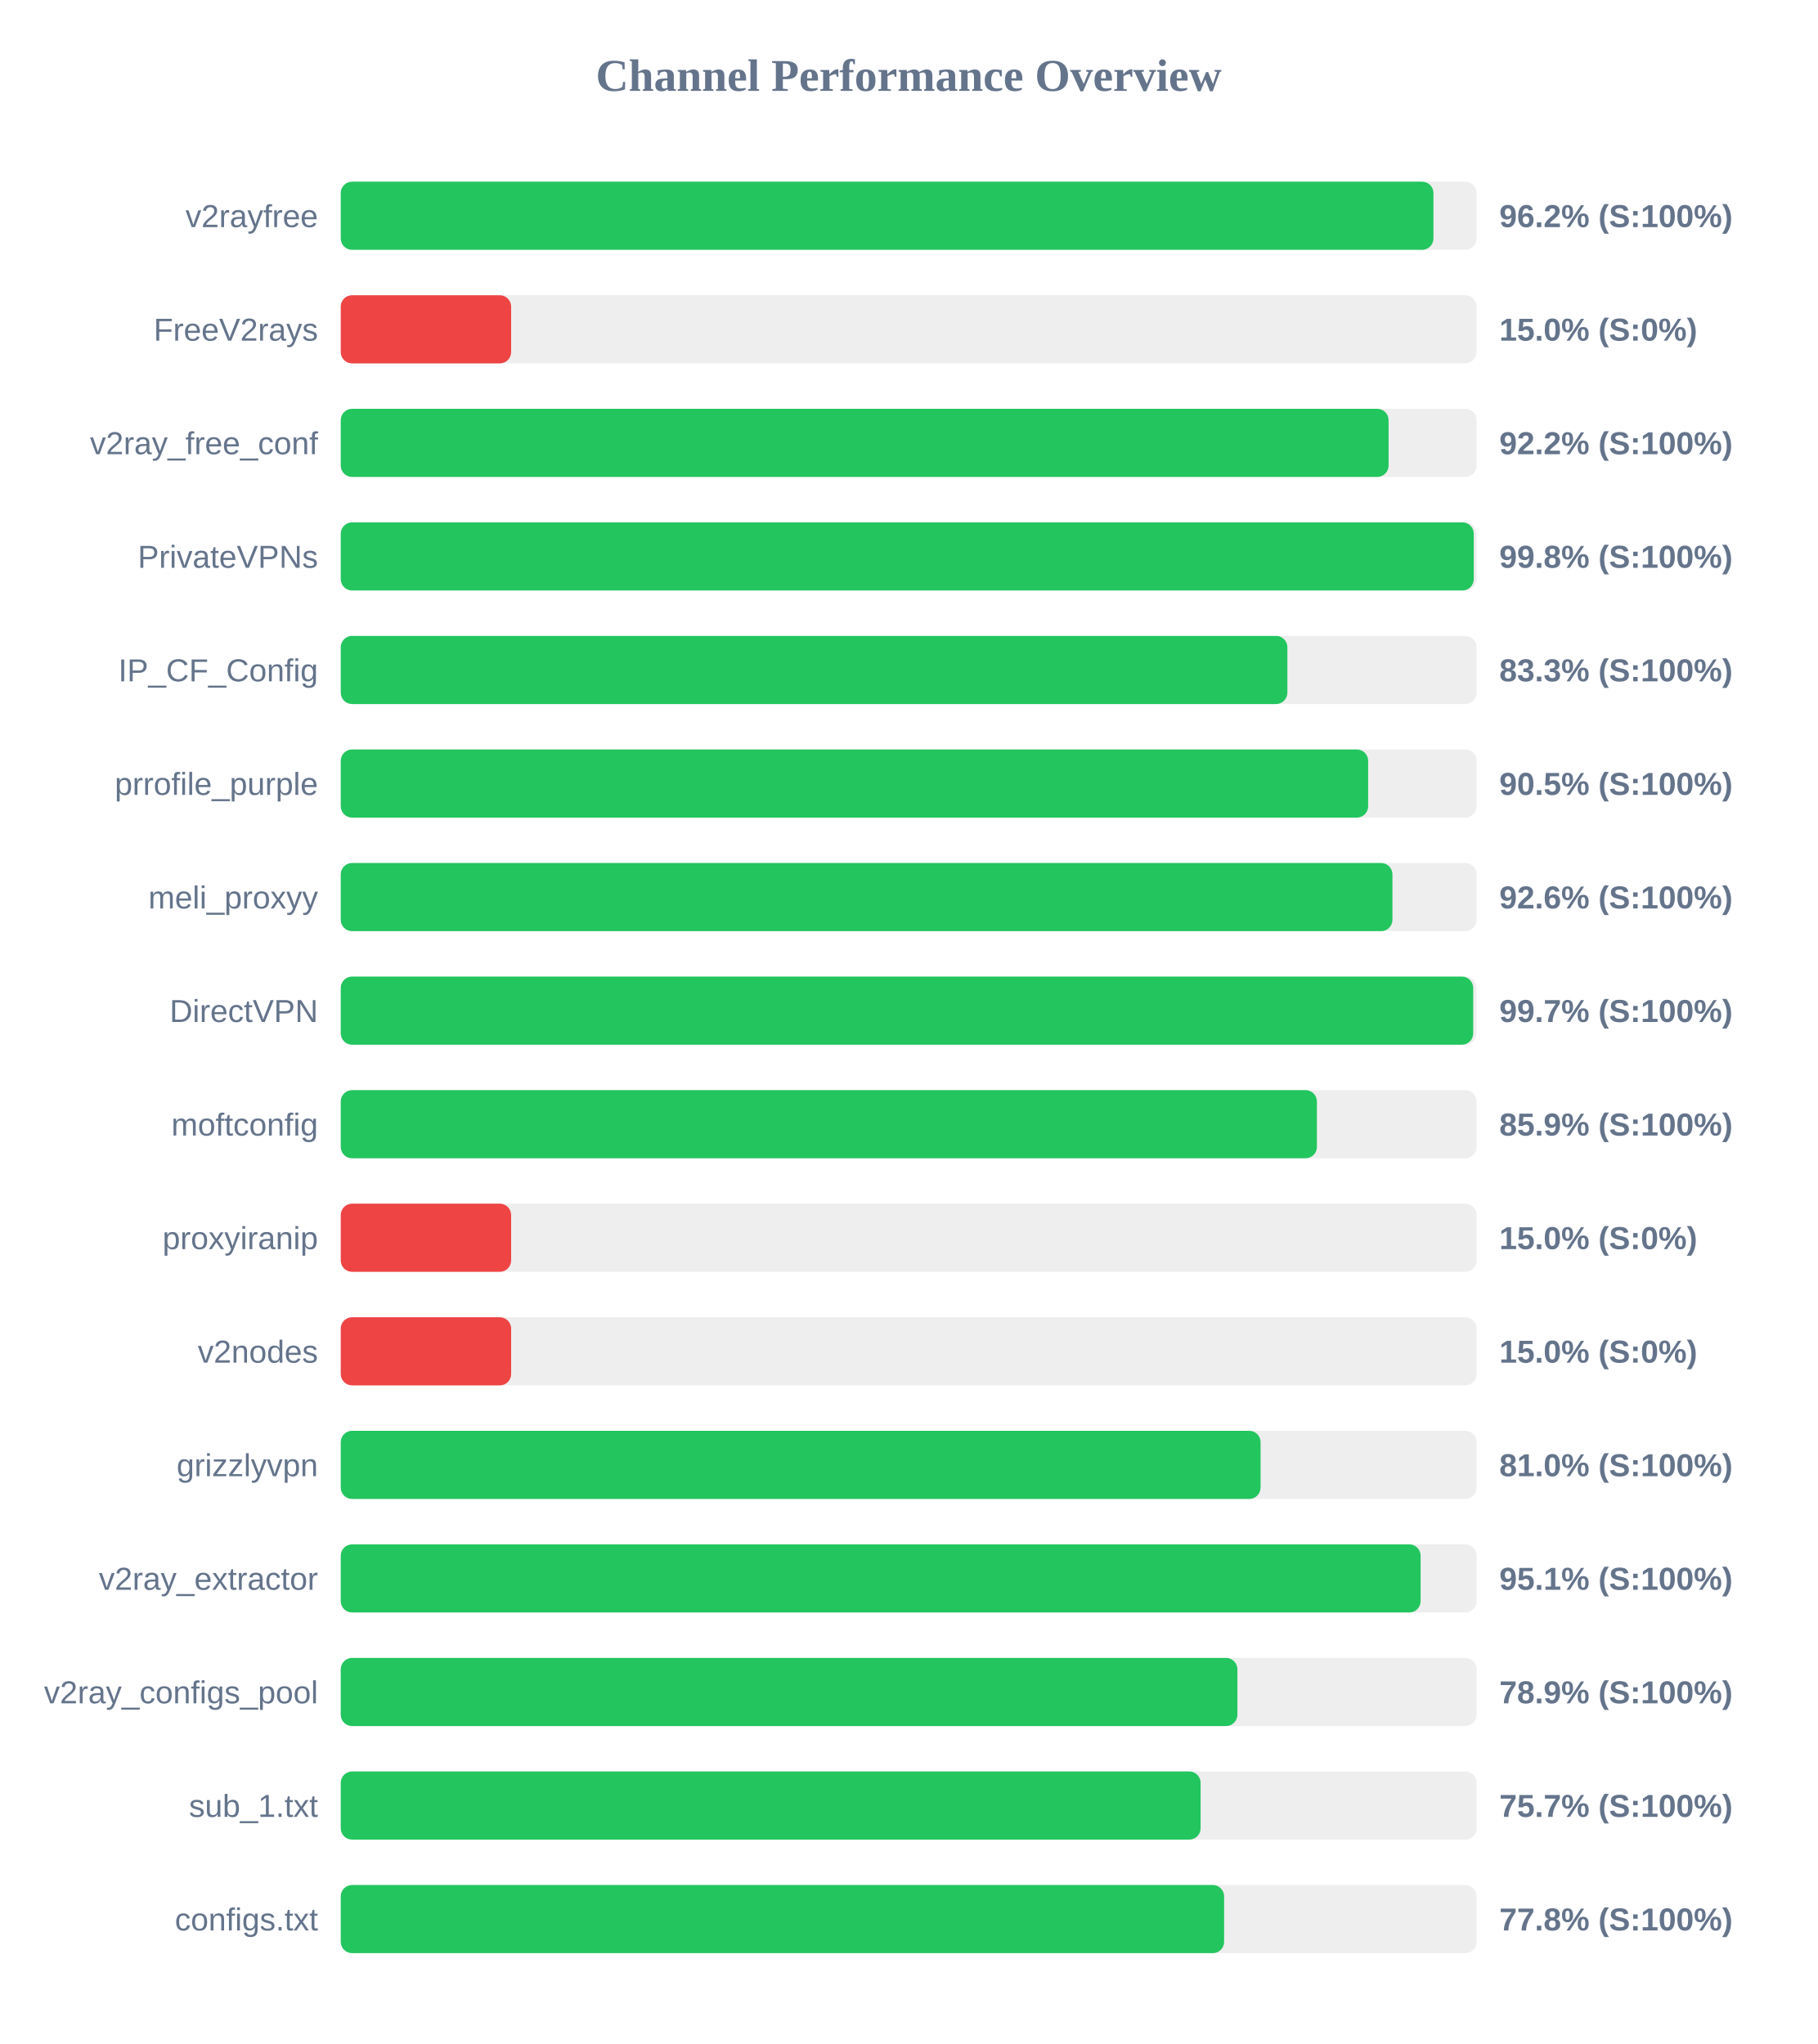
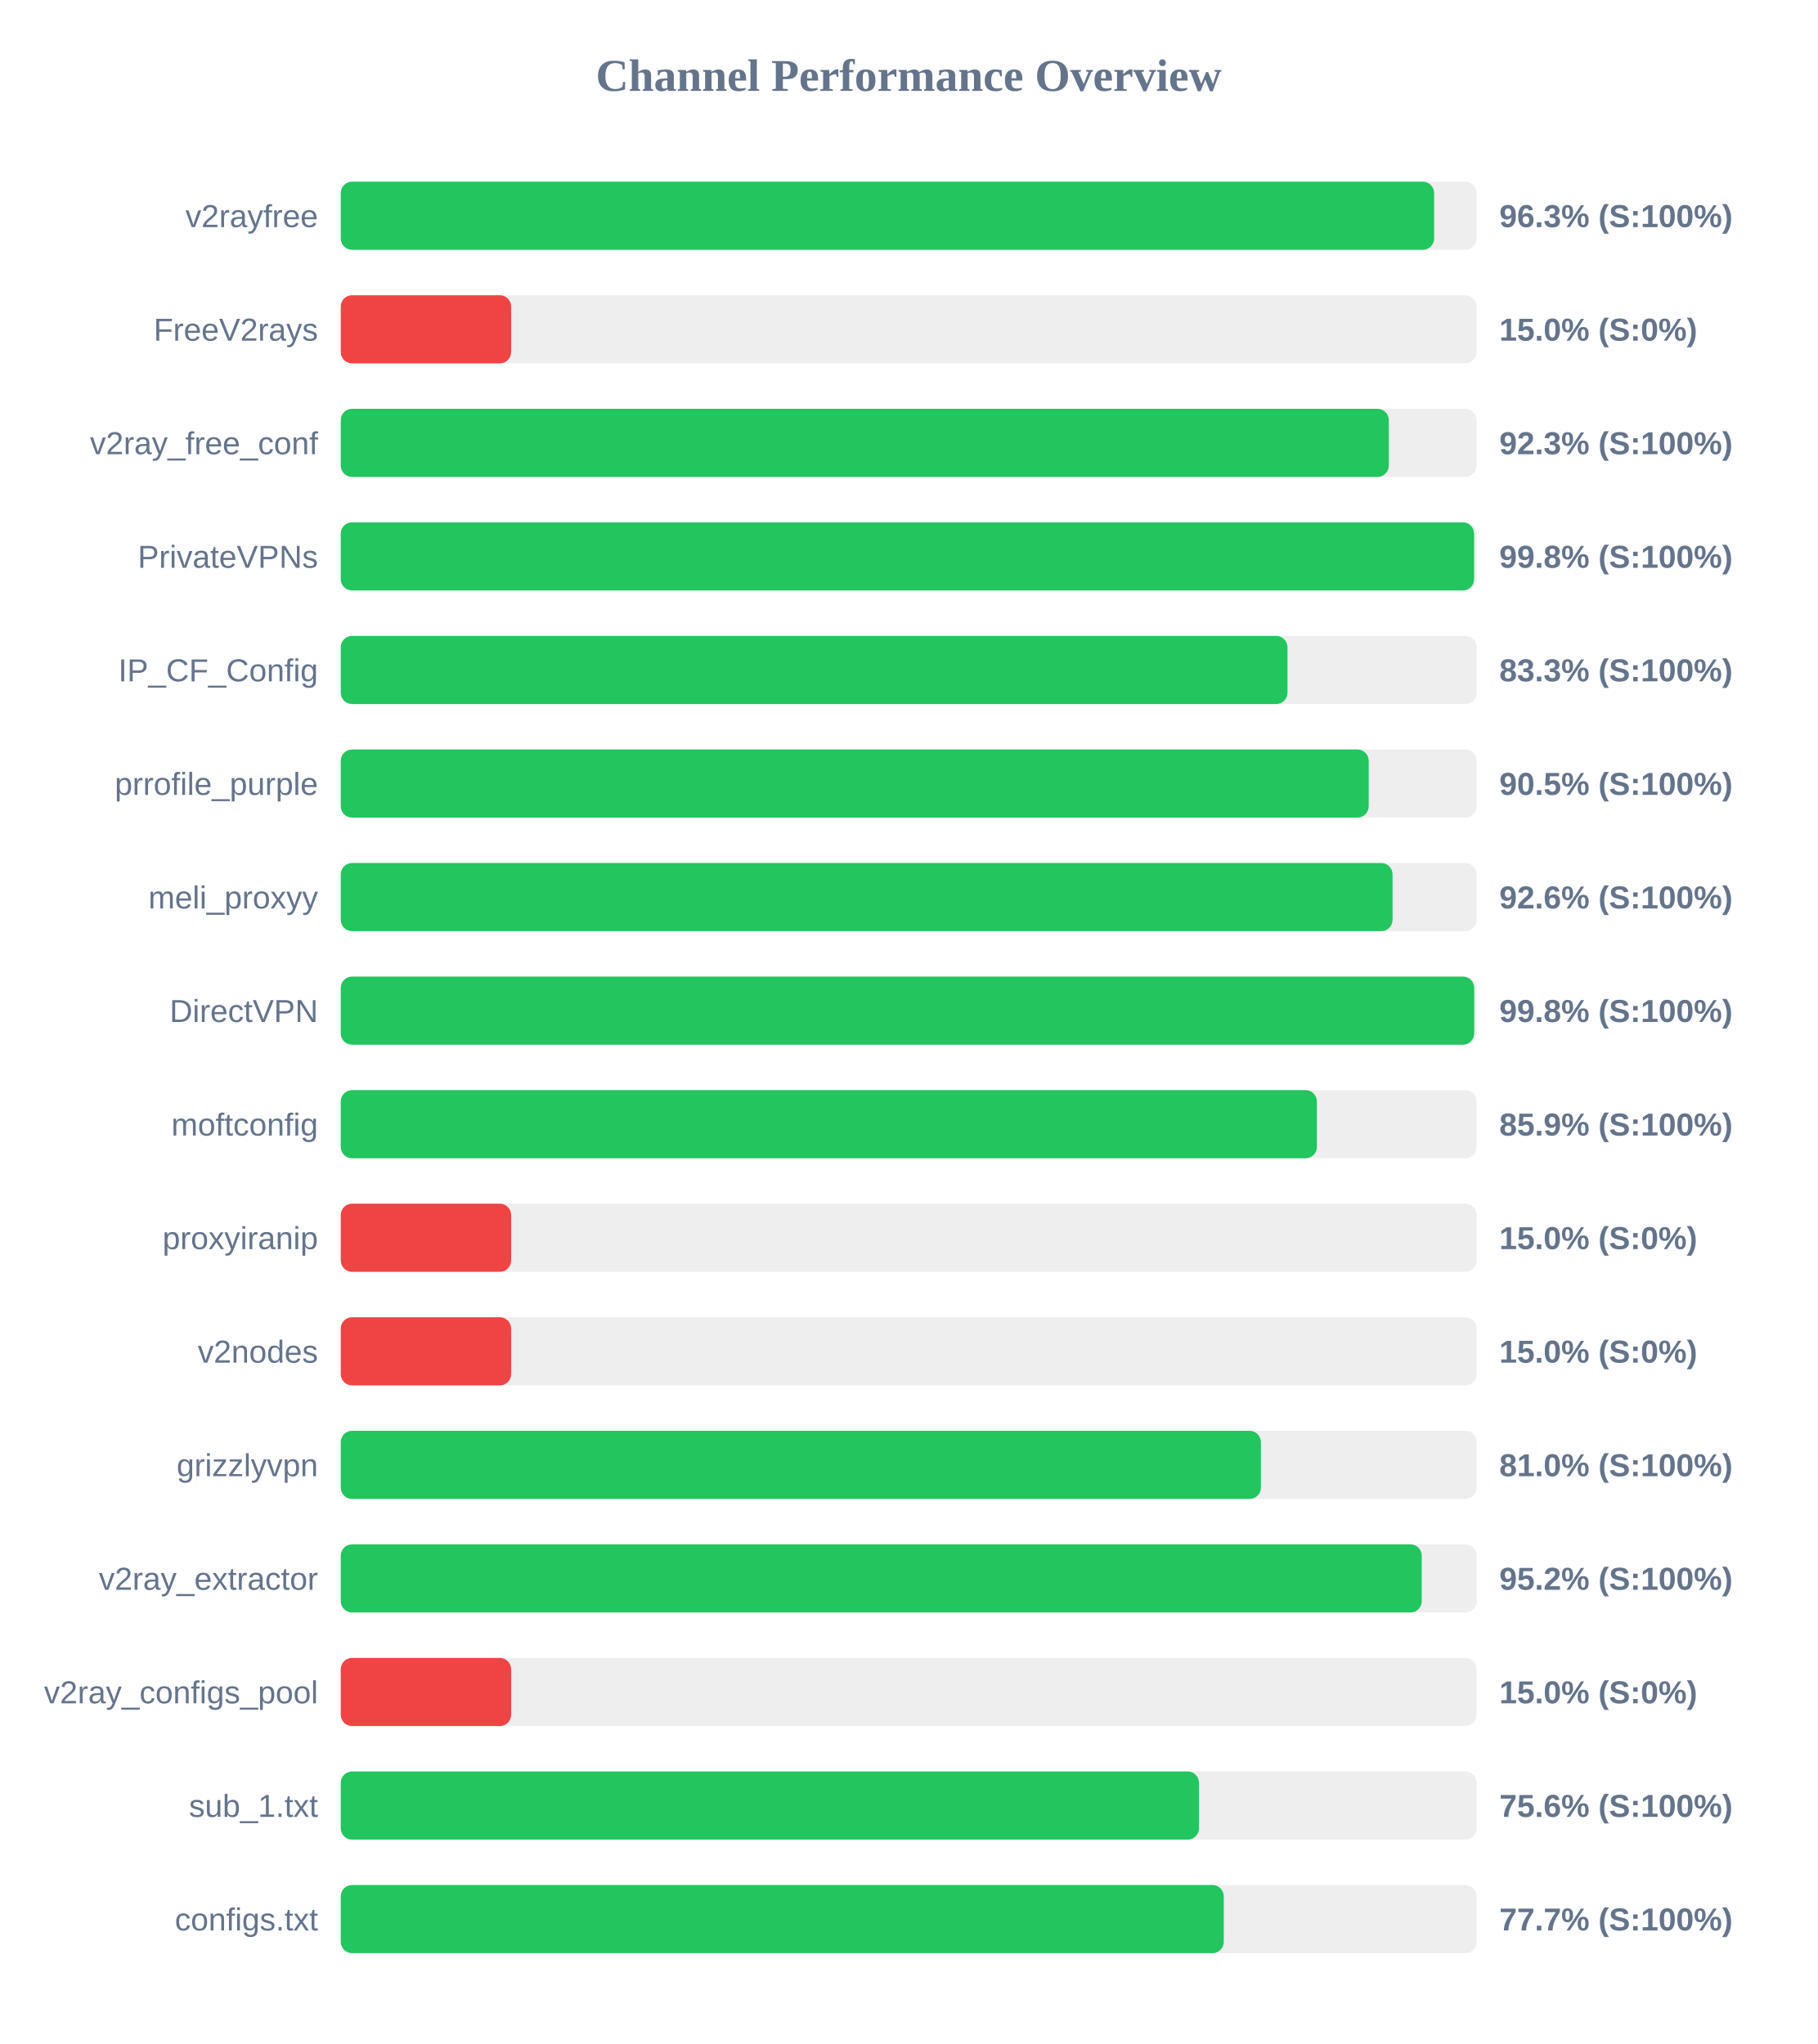
<svg xmlns="http://www.w3.org/2000/svg" width="800" height="900" version="1.1">
  <style>
        .row { font: 14px Arial; fill: #64748b; }
        .score { font: bold 14px Arial; fill: #64748b; }
    </style>
  <text x="400" y="40" text-anchor="middle" font-size="20px" font-weight="bold" fill="#64748b">Channel Performance Overview</text>
  <rect x="150" y="80" width="500" height="30" fill="#eee" rx="5" />
-   <rect x="150" y="80" width="481.0" height="30" fill="#22c55e" rx="5" />
+   <rect x="150" y="80" width="481.3" height="30" fill="#22c55e" rx="5" />
  <text x="140" y="100" text-anchor="end" class="row">v2rayfree</text>
-   <text x="660" y="100" text-anchor="start" class="score">96.2% (S:100%)</text>
+   <text x="660" y="100" text-anchor="start" class="score">96.3% (S:100%)</text>
  <rect x="150" y="130" width="500" height="30" fill="#eee" rx="5" />
  <rect x="150" y="130" width="75.0" height="30" fill="#ef4444" rx="5" />
  <text x="140" y="150" text-anchor="end" class="row">FreeV2rays</text>
  <text x="660" y="150" text-anchor="start" class="score">15.0% (S:0%)</text>
  <rect x="150" y="180" width="500" height="30" fill="#eee" rx="5" />
-   <rect x="150" y="180" width="461.25" height="30" fill="#22c55e" rx="5" />
+   <rect x="150" y="180" width="461.35" height="30" fill="#22c55e" rx="5" />
  <text x="140" y="200" text-anchor="end" class="row">v2ray_free_conf</text>
-   <text x="660" y="200" text-anchor="start" class="score">92.2% (S:100%)</text>
+   <text x="660" y="200" text-anchor="start" class="score">92.3% (S:100%)</text>
  <rect x="150" y="230" width="500" height="30" fill="#eee" rx="5" />
-   <rect x="150" y="230" width="498.75" height="30" fill="#22c55e" rx="5" />
+   <rect x="150" y="230" width="498.9" height="30" fill="#22c55e" rx="5" />
  <text x="140" y="250" text-anchor="end" class="row">PrivateVPNs</text>
  <text x="660" y="250" text-anchor="start" class="score">99.8% (S:100%)</text>
  <rect x="150" y="280" width="500" height="30" fill="#eee" rx="5" />
-   <rect x="150" y="280" width="416.7" height="30" fill="#22c55e" rx="5" />
+   <rect x="150" y="280" width="416.75" height="30" fill="#22c55e" rx="5" />
  <text x="140" y="300" text-anchor="end" class="row">IP_CF_Config</text>
  <text x="660" y="300" text-anchor="start" class="score">83.3% (S:100%)</text>
  <rect x="150" y="330" width="500" height="30" fill="#eee" rx="5" />
-   <rect x="150" y="330" width="452.25" height="30" fill="#22c55e" rx="5" />
+   <rect x="150" y="330" width="452.5" height="30" fill="#22c55e" rx="5" />
  <text x="140" y="350" text-anchor="end" class="row">prrofile_purple</text>
  <text x="660" y="350" text-anchor="start" class="score">90.5% (S:100%)</text>
  <rect x="150" y="380" width="500" height="30" fill="#eee" rx="5" />
-   <rect x="150" y="380" width="462.95" height="30" fill="#22c55e" rx="5" />
+   <rect x="150" y="380" width="463.0" height="30" fill="#22c55e" rx="5" />
  <text x="140" y="400" text-anchor="end" class="row">meli_proxyy</text>
  <text x="660" y="400" text-anchor="start" class="score">92.6% (S:100%)</text>
  <rect x="150" y="430" width="500" height="30" fill="#eee" rx="5" />
-   <rect x="150" y="430" width="498.5" height="30" fill="#22c55e" rx="5" />
+   <rect x="150" y="430" width="498.95" height="30" fill="#22c55e" rx="5" />
  <text x="140" y="450" text-anchor="end" class="row">DirectVPN</text>
-   <text x="660" y="450" text-anchor="start" class="score">99.7% (S:100%)</text>
+   <text x="660" y="450" text-anchor="start" class="score">99.8% (S:100%)</text>
  <rect x="150" y="480" width="500" height="30" fill="#eee" rx="5" />
  <rect x="150" y="480" width="429.7" height="30" fill="#22c55e" rx="5" />
  <text x="140" y="500" text-anchor="end" class="row">moftconfig</text>
  <text x="660" y="500" text-anchor="start" class="score">85.9% (S:100%)</text>
  <rect x="150" y="530" width="500" height="30" fill="#eee" rx="5" />
  <rect x="150" y="530" width="75.0" height="30" fill="#ef4444" rx="5" />
  <text x="140" y="550" text-anchor="end" class="row">proxyiranip</text>
  <text x="660" y="550" text-anchor="start" class="score">15.0% (S:0%)</text>
  <rect x="150" y="580" width="500" height="30" fill="#eee" rx="5" />
  <rect x="150" y="580" width="75.0" height="30" fill="#ef4444" rx="5" />
  <text x="140" y="600" text-anchor="end" class="row">v2nodes</text>
  <text x="660" y="600" text-anchor="start" class="score">15.0% (S:0%)</text>
  <rect x="150" y="630" width="500" height="30" fill="#eee" rx="5" />
-   <rect x="150" y="630" width="404.9" height="30" fill="#22c55e" rx="5" />
+   <rect x="150" y="630" width="405.05" height="30" fill="#22c55e" rx="5" />
  <text x="140" y="650" text-anchor="end" class="row">grizzlyvpn</text>
  <text x="660" y="650" text-anchor="start" class="score">81.0% (S:100%)</text>
  <rect x="150" y="680" width="500" height="30" fill="#eee" rx="5" />
-   <rect x="150" y="680" width="475.35" height="30" fill="#22c55e" rx="5" />
+   <rect x="150" y="680" width="475.85" height="30" fill="#22c55e" rx="5" />
  <text x="140" y="700" text-anchor="end" class="row">v2ray_extractor</text>
-   <text x="660" y="700" text-anchor="start" class="score">95.1% (S:100%)</text>
+   <text x="660" y="700" text-anchor="start" class="score">95.2% (S:100%)</text>
  <rect x="150" y="730" width="500" height="30" fill="#eee" rx="5" />
-   <rect x="150" y="730" width="394.7" height="30" fill="#22c55e" rx="5" />
+   <rect x="150" y="730" width="75.0" height="30" fill="#ef4444" rx="5" />
  <text x="140" y="750" text-anchor="end" class="row">v2ray_configs_pool</text>
-   <text x="660" y="750" text-anchor="start" class="score">78.9% (S:100%)</text>
+   <text x="660" y="750" text-anchor="start" class="score">15.0% (S:0%)</text>
  <rect x="150" y="780" width="500" height="30" fill="#eee" rx="5" />
-   <rect x="150" y="780" width="378.5" height="30" fill="#22c55e" rx="5" />
+   <rect x="150" y="780" width="377.8" height="30" fill="#22c55e" rx="5" />
  <text x="140" y="800" text-anchor="end" class="row">sub_1.txt</text>
-   <text x="660" y="800" text-anchor="start" class="score">75.7% (S:100%)</text>
+   <text x="660" y="800" text-anchor="start" class="score">75.6% (S:100%)</text>
  <rect x="150" y="830" width="500" height="30" fill="#eee" rx="5" />
-   <rect x="150" y="830" width="388.85" height="30" fill="#22c55e" rx="5" />
+   <rect x="150" y="830" width="388.7" height="30" fill="#22c55e" rx="5" />
  <text x="140" y="850" text-anchor="end" class="row">configs.txt</text>
-   <text x="660" y="850" text-anchor="start" class="score">77.8% (S:100%)</text>
+   <text x="660" y="850" text-anchor="start" class="score">77.7% (S:100%)</text>
</svg>
